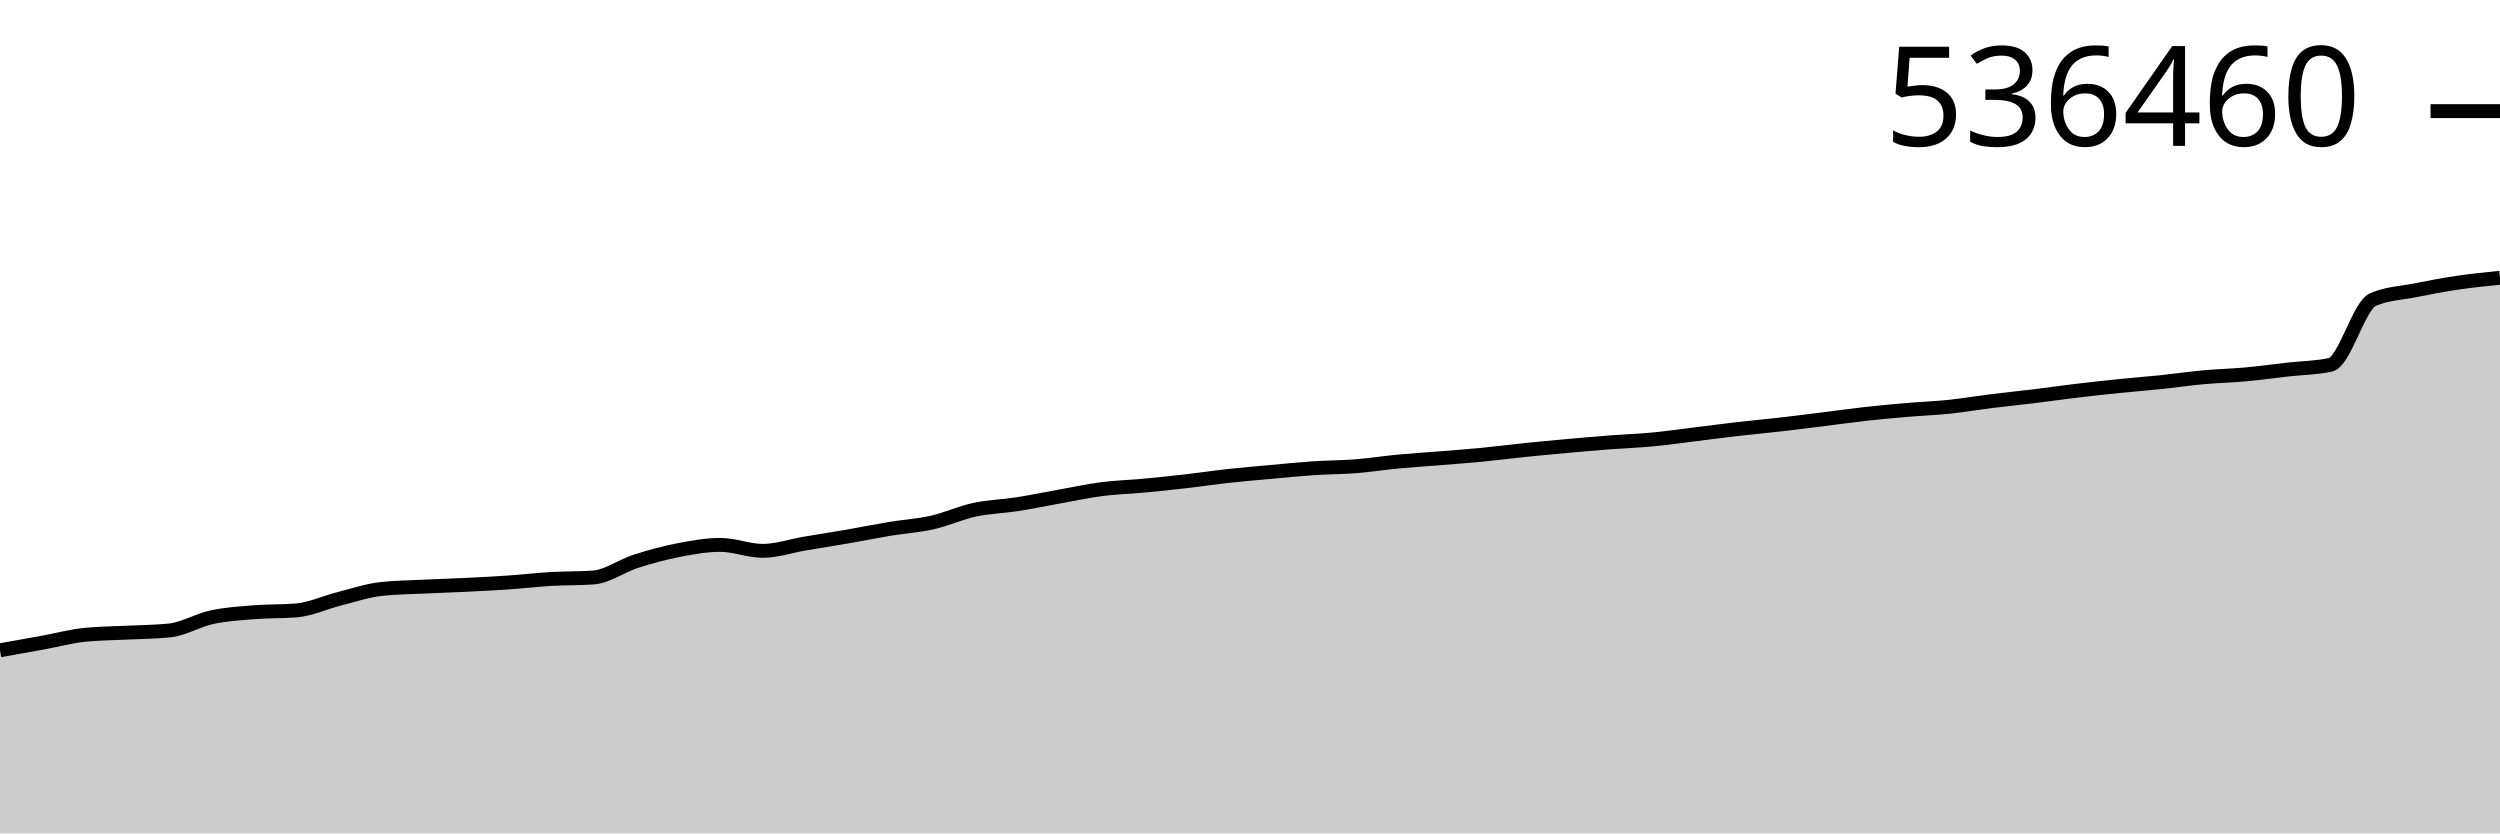
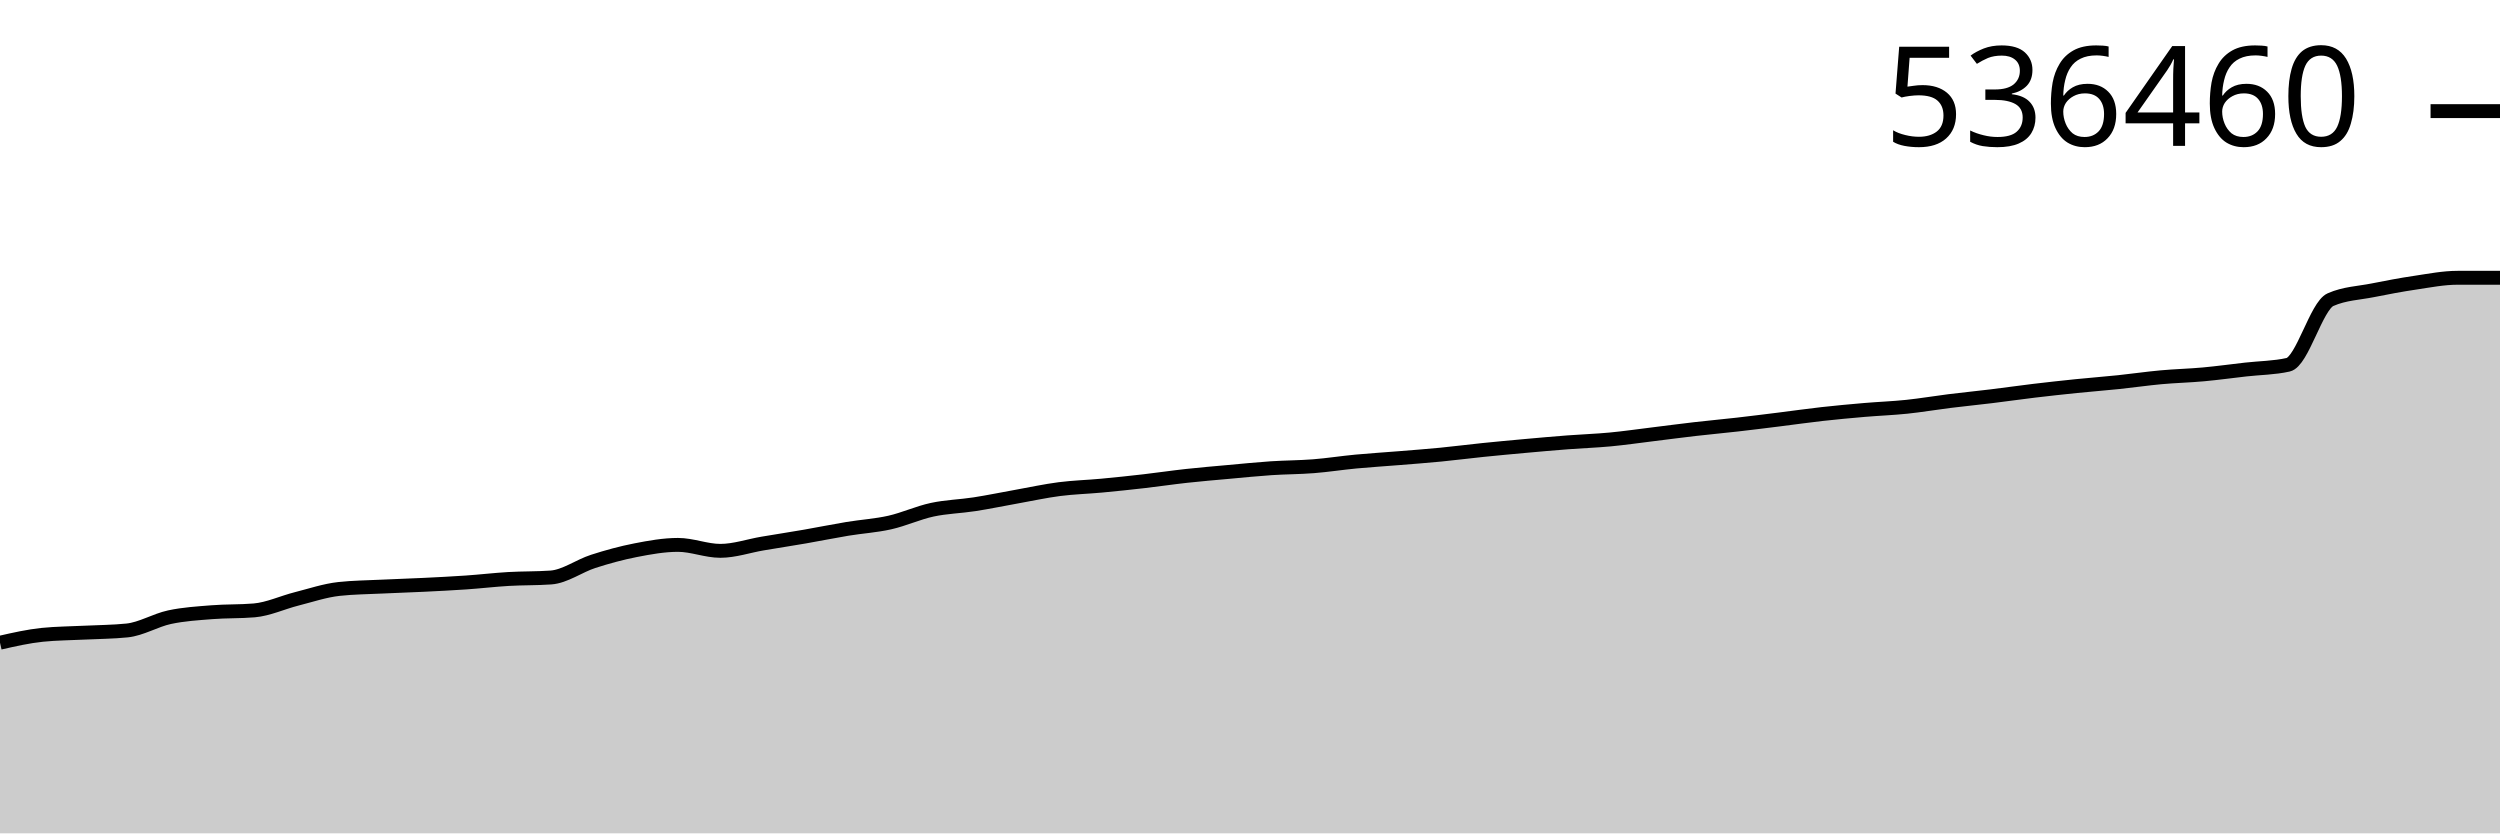
<svg xmlns="http://www.w3.org/2000/svg" viewBox="0 0 180 60">
  <g transform="translate(0,20)">
-     <path class="area" fill="rgba(0, 0, 0, 0.2)" d="M0,26.819C1.017,26.64,2.034,26.46,3.051,26.275C4.068,26.089,5.085,25.812,6.102,25.707C7.119,25.603,8.136,25.603,9.153,25.55C10.169,25.498,11.186,25.498,12.203,25.393C13.22,25.289,14.237,24.657,15.254,24.438C16.271,24.219,17.288,24.161,18.305,24.079C19.322,23.997,20.339,24.035,21.356,23.948C22.373,23.86,23.39,23.377,24.407,23.12C25.424,22.862,26.441,22.516,27.458,22.405C28.475,22.293,29.492,22.287,30.508,22.237C31.525,22.188,32.542,22.158,33.559,22.108C34.576,22.058,35.593,22.008,36.61,21.938C37.627,21.868,38.644,21.747,39.661,21.687C40.678,21.628,41.695,21.652,42.712,21.58C43.729,21.509,44.746,20.746,45.763,20.419C46.78,20.091,47.797,19.813,48.814,19.615C49.831,19.417,50.847,19.232,51.864,19.232C52.881,19.232,53.898,19.661,54.915,19.661C55.932,19.661,56.949,19.305,57.966,19.133C58.983,18.961,60,18.806,61.017,18.63C62.034,18.454,63.051,18.245,64.068,18.077C65.085,17.909,66.102,17.85,67.119,17.621C68.136,17.391,69.153,16.92,70.169,16.701C71.186,16.482,72.203,16.463,73.22,16.305C74.237,16.147,75.254,15.934,76.271,15.753C77.288,15.572,78.305,15.349,79.322,15.217C80.339,15.086,81.356,15.06,82.373,14.965C83.39,14.87,84.407,14.763,85.424,14.646C86.441,14.529,87.458,14.376,88.475,14.265C89.492,14.153,90.508,14.069,91.525,13.977C92.542,13.884,93.559,13.781,94.576,13.712C95.593,13.644,96.61,13.649,97.627,13.568C98.644,13.488,99.661,13.327,100.678,13.231C101.695,13.135,102.712,13.074,103.729,12.991C104.746,12.908,105.763,12.833,106.78,12.734C107.797,12.635,108.814,12.502,109.831,12.398C110.847,12.294,111.864,12.2,112.881,12.108C113.898,12.016,114.915,11.926,115.932,11.848C116.949,11.77,117.966,11.737,118.983,11.641C120,11.545,121.017,11.396,122.034,11.272C123.051,11.147,124.068,11.011,125.085,10.894C126.102,10.777,127.119,10.685,128.136,10.569C129.153,10.453,130.169,10.324,131.186,10.198C132.203,10.071,133.22,9.925,134.237,9.811C135.254,9.698,136.271,9.604,137.288,9.517C138.305,9.43,139.322,9.394,140.339,9.288C141.356,9.182,142.373,9.007,143.39,8.88C144.407,8.754,145.424,8.653,146.441,8.529C147.458,8.405,148.475,8.258,149.492,8.136C150.508,8.015,151.525,7.903,152.542,7.799C153.559,7.695,154.576,7.619,155.593,7.513C156.61,7.407,157.627,7.257,158.644,7.164C159.661,7.071,160.678,7.048,161.695,6.955C162.712,6.862,163.729,6.72,164.746,6.605C165.763,6.49,166.78,6.491,167.797,6.263C168.814,6.036,169.831,2.023,170.847,1.574C171.864,1.125,172.881,1.104,173.898,0.9C174.915,0.697,175.932,0.504,176.949,0.354C177.966,0.203,178.983,0.102,180,0L180,40C178.983,40,177.966,40,176.949,40C175.932,40,174.915,40,173.898,40C172.881,40,171.864,40,170.847,40C169.831,40,168.814,40,167.797,40C166.78,40,165.763,40,164.746,40C163.729,40,162.712,40,161.695,40C160.678,40,159.661,40,158.644,40C157.627,40,156.61,40,155.593,40C154.576,40,153.559,40,152.542,40C151.525,40,150.508,40,149.492,40C148.475,40,147.458,40,146.441,40C145.424,40,144.407,40,143.39,40C142.373,40,141.356,40,140.339,40C139.322,40,138.305,40,137.288,40C136.271,40,135.254,40,134.237,40C133.22,40,132.203,40,131.186,40C130.169,40,129.153,40,128.136,40C127.119,40,126.102,40,125.085,40C124.068,40,123.051,40,122.034,40C121.017,40,120,40,118.983,40C117.966,40,116.949,40,115.932,40C114.915,40,113.898,40,112.881,40C111.864,40,110.847,40,109.831,40C108.814,40,107.797,40,106.78,40C105.763,40,104.746,40,103.729,40C102.712,40,101.695,40,100.678,40C99.661,40,98.644,40,97.627,40C96.61,40,95.593,40,94.576,40C93.559,40,92.542,40,91.525,40C90.508,40,89.492,40,88.475,40C87.458,40,86.441,40,85.424,40C84.407,40,83.39,40,82.373,40C81.356,40,80.339,40,79.322,40C78.305,40,77.288,40,76.271,40C75.254,40,74.237,40,73.22,40C72.203,40,71.186,40,70.169,40C69.153,40,68.136,40,67.119,40C66.102,40,65.085,40,64.068,40C63.051,40,62.034,40,61.017,40C60,40,58.983,40,57.966,40C56.949,40,55.932,40,54.915,40C53.898,40,52.881,40,51.864,40C50.847,40,49.831,40,48.814,40C47.797,40,46.78,40,45.763,40C44.746,40,43.729,40,42.712,40C41.695,40,40.678,40,39.661,40C38.644,40,37.627,40,36.61,40C35.593,40,34.576,40,33.559,40C32.542,40,31.525,40,30.508,40C29.492,40,28.475,40,27.458,40C26.441,40,25.424,40,24.407,40C23.39,40,22.373,40,21.356,40C20.339,40,19.322,40,18.305,40C17.288,40,16.271,40,15.254,40C14.237,40,13.22,40,12.203,40C11.186,40,10.169,40,9.153,40C8.136,40,7.119,40,6.102,40C5.085,40,4.068,40,3.051,40C2.034,40,1.017,40,0,40Z" />
-     <path class="line" stroke="black" fill="none" d="M0,26.819C1.017,26.64,2.034,26.46,3.051,26.275C4.068,26.089,5.085,25.812,6.102,25.707C7.119,25.603,8.136,25.603,9.153,25.55C10.169,25.498,11.186,25.498,12.203,25.393C13.22,25.289,14.237,24.657,15.254,24.438C16.271,24.219,17.288,24.161,18.305,24.079C19.322,23.997,20.339,24.035,21.356,23.948C22.373,23.86,23.39,23.377,24.407,23.12C25.424,22.862,26.441,22.516,27.458,22.405C28.475,22.293,29.492,22.287,30.508,22.237C31.525,22.188,32.542,22.158,33.559,22.108C34.576,22.058,35.593,22.008,36.61,21.938C37.627,21.868,38.644,21.747,39.661,21.687C40.678,21.628,41.695,21.652,42.712,21.58C43.729,21.509,44.746,20.746,45.763,20.419C46.78,20.091,47.797,19.813,48.814,19.615C49.831,19.417,50.847,19.232,51.864,19.232C52.881,19.232,53.898,19.661,54.915,19.661C55.932,19.661,56.949,19.305,57.966,19.133C58.983,18.961,60,18.806,61.017,18.63C62.034,18.454,63.051,18.245,64.068,18.077C65.085,17.909,66.102,17.85,67.119,17.621C68.136,17.391,69.153,16.92,70.169,16.701C71.186,16.482,72.203,16.463,73.22,16.305C74.237,16.147,75.254,15.934,76.271,15.753C77.288,15.572,78.305,15.349,79.322,15.217C80.339,15.086,81.356,15.06,82.373,14.965C83.39,14.87,84.407,14.763,85.424,14.646C86.441,14.529,87.458,14.376,88.475,14.265C89.492,14.153,90.508,14.069,91.525,13.977C92.542,13.884,93.559,13.781,94.576,13.712C95.593,13.644,96.61,13.649,97.627,13.568C98.644,13.488,99.661,13.327,100.678,13.231C101.695,13.135,102.712,13.074,103.729,12.991C104.746,12.908,105.763,12.833,106.78,12.734C107.797,12.635,108.814,12.502,109.831,12.398C110.847,12.294,111.864,12.2,112.881,12.108C113.898,12.016,114.915,11.926,115.932,11.848C116.949,11.77,117.966,11.737,118.983,11.641C120,11.545,121.017,11.396,122.034,11.272C123.051,11.147,124.068,11.011,125.085,10.894C126.102,10.777,127.119,10.685,128.136,10.569C129.153,10.453,130.169,10.324,131.186,10.198C132.203,10.071,133.22,9.925,134.237,9.811C135.254,9.698,136.271,9.604,137.288,9.517C138.305,9.43,139.322,9.394,140.339,9.288C141.356,9.182,142.373,9.007,143.39,8.88C144.407,8.754,145.424,8.653,146.441,8.529C147.458,8.405,148.475,8.258,149.492,8.136C150.508,8.015,151.525,7.903,152.542,7.799C153.559,7.695,154.576,7.619,155.593,7.513C156.61,7.407,157.627,7.257,158.644,7.164C159.661,7.071,160.678,7.048,161.695,6.955C162.712,6.862,163.729,6.72,164.746,6.605C165.763,6.49,166.78,6.491,167.797,6.263C168.814,6.036,169.831,2.023,170.847,1.574C171.864,1.125,172.881,1.104,173.898,0.9C174.915,0.697,175.932,0.504,176.949,0.354C177.966,0.203,178.983,0.102,180,0" />
+     <path class="area" fill="rgba(0, 0, 0, 0.2)" d="M0,26.275C1.017,26.043,2.034,25.812,3.051,25.707C4.068,25.603,5.085,25.603,6.102,25.55C7.119,25.498,8.136,25.498,9.153,25.393C10.169,25.289,11.186,24.657,12.203,24.438C13.22,24.219,14.237,24.161,15.254,24.079C16.271,23.997,17.288,24.035,18.305,23.948C19.322,23.86,20.339,23.377,21.356,23.12C22.373,22.862,23.39,22.516,24.407,22.405C25.424,22.293,26.441,22.287,27.458,22.237C28.475,22.188,29.492,22.158,30.508,22.108C31.525,22.058,32.542,22.008,33.559,21.938C34.576,21.868,35.593,21.747,36.61,21.687C37.627,21.628,38.644,21.652,39.661,21.58C40.678,21.509,41.695,20.746,42.712,20.419C43.729,20.091,44.746,19.813,45.763,19.615C46.78,19.417,47.797,19.232,48.814,19.232C49.831,19.232,50.847,19.661,51.864,19.661C52.881,19.661,53.898,19.305,54.915,19.133C55.932,18.961,56.949,18.806,57.966,18.63C58.983,18.454,60,18.245,61.017,18.077C62.034,17.909,63.051,17.85,64.068,17.621C65.085,17.391,66.102,16.92,67.119,16.701C68.136,16.482,69.153,16.463,70.169,16.305C71.186,16.147,72.203,15.934,73.22,15.753C74.237,15.572,75.254,15.349,76.271,15.217C77.288,15.086,78.305,15.06,79.322,14.965C80.339,14.87,81.356,14.763,82.373,14.646C83.39,14.529,84.407,14.376,85.424,14.265C86.441,14.153,87.458,14.069,88.475,13.977C89.492,13.884,90.508,13.781,91.525,13.712C92.542,13.644,93.559,13.649,94.576,13.568C95.593,13.488,96.61,13.327,97.627,13.231C98.644,13.135,99.661,13.074,100.678,12.991C101.695,12.908,102.712,12.833,103.729,12.734C104.746,12.635,105.763,12.502,106.78,12.398C107.797,12.294,108.814,12.2,109.831,12.108C110.847,12.016,111.864,11.926,112.881,11.848C113.898,11.77,114.915,11.737,115.932,11.641C116.949,11.545,117.966,11.396,118.983,11.272C120,11.147,121.017,11.011,122.034,10.894C123.051,10.777,124.068,10.685,125.085,10.569C126.102,10.453,127.119,10.324,128.136,10.198C129.153,10.071,130.169,9.925,131.186,9.811C132.203,9.698,133.22,9.604,134.237,9.517C135.254,9.43,136.271,9.394,137.288,9.288C138.305,9.182,139.322,9.007,140.339,8.88C141.356,8.754,142.373,8.653,143.39,8.529C144.407,8.405,145.424,8.258,146.441,8.136C147.458,8.015,148.475,7.903,149.492,7.799C150.508,7.695,151.525,7.619,152.542,7.513C153.559,7.407,154.576,7.257,155.593,7.164C156.61,7.071,157.627,7.048,158.644,6.955C159.661,6.862,160.678,6.72,161.695,6.605C162.712,6.49,163.729,6.491,164.746,6.263C165.763,6.036,166.78,2.023,167.797,1.574C168.814,1.125,169.831,1.104,170.847,0.9C171.864,0.697,172.881,0.504,173.898,0.354C174.915,0.203,175.932,0,176.949,0C177.966,0,178.983,0,180,0L180,40C178.983,40,177.966,40,176.949,40C175.932,40,174.915,40,173.898,40C172.881,40,171.864,40,170.847,40C169.831,40,168.814,40,167.797,40C166.78,40,165.763,40,164.746,40C163.729,40,162.712,40,161.695,40C160.678,40,159.661,40,158.644,40C157.627,40,156.61,40,155.593,40C154.576,40,153.559,40,152.542,40C151.525,40,150.508,40,149.492,40C148.475,40,147.458,40,146.441,40C145.424,40,144.407,40,143.39,40C142.373,40,141.356,40,140.339,40C139.322,40,138.305,40,137.288,40C136.271,40,135.254,40,134.237,40C133.22,40,132.203,40,131.186,40C130.169,40,129.153,40,128.136,40C127.119,40,126.102,40,125.085,40C124.068,40,123.051,40,122.034,40C121.017,40,120,40,118.983,40C117.966,40,116.949,40,115.932,40C114.915,40,113.898,40,112.881,40C111.864,40,110.847,40,109.831,40C108.814,40,107.797,40,106.78,40C105.763,40,104.746,40,103.729,40C102.712,40,101.695,40,100.678,40C99.661,40,98.644,40,97.627,40C96.61,40,95.593,40,94.576,40C93.559,40,92.542,40,91.525,40C90.508,40,89.492,40,88.475,40C87.458,40,86.441,40,85.424,40C84.407,40,83.39,40,82.373,40C81.356,40,80.339,40,79.322,40C78.305,40,77.288,40,76.271,40C75.254,40,74.237,40,73.22,40C72.203,40,71.186,40,70.169,40C69.153,40,68.136,40,67.119,40C66.102,40,65.085,40,64.068,40C63.051,40,62.034,40,61.017,40C60,40,58.983,40,57.966,40C56.949,40,55.932,40,54.915,40C53.898,40,52.881,40,51.864,40C50.847,40,49.831,40,48.814,40C47.797,40,46.78,40,45.763,40C44.746,40,43.729,40,42.712,40C41.695,40,40.678,40,39.661,40C38.644,40,37.627,40,36.61,40C35.593,40,34.576,40,33.559,40C32.542,40,31.525,40,30.508,40C29.492,40,28.475,40,27.458,40C26.441,40,25.424,40,24.407,40C23.39,40,22.373,40,21.356,40C20.339,40,19.322,40,18.305,40C17.288,40,16.271,40,15.254,40C14.237,40,13.22,40,12.203,40C11.186,40,10.169,40,9.153,40C8.136,40,7.119,40,6.102,40C5.085,40,4.068,40,3.051,40C2.034,40,1.017,40,0,40Z" />
+     <path class="line" stroke="black" fill="none" d="M0,26.275C1.017,26.043,2.034,25.812,3.051,25.707C4.068,25.603,5.085,25.603,6.102,25.55C7.119,25.498,8.136,25.498,9.153,25.393C10.169,25.289,11.186,24.657,12.203,24.438C13.22,24.219,14.237,24.161,15.254,24.079C16.271,23.997,17.288,24.035,18.305,23.948C19.322,23.86,20.339,23.377,21.356,23.12C22.373,22.862,23.39,22.516,24.407,22.405C25.424,22.293,26.441,22.287,27.458,22.237C28.475,22.188,29.492,22.158,30.508,22.108C31.525,22.058,32.542,22.008,33.559,21.938C34.576,21.868,35.593,21.747,36.61,21.687C37.627,21.628,38.644,21.652,39.661,21.58C40.678,21.509,41.695,20.746,42.712,20.419C43.729,20.091,44.746,19.813,45.763,19.615C46.78,19.417,47.797,19.232,48.814,19.232C49.831,19.232,50.847,19.661,51.864,19.661C52.881,19.661,53.898,19.305,54.915,19.133C55.932,18.961,56.949,18.806,57.966,18.63C58.983,18.454,60,18.245,61.017,18.077C62.034,17.909,63.051,17.85,64.068,17.621C65.085,17.391,66.102,16.92,67.119,16.701C68.136,16.482,69.153,16.463,70.169,16.305C71.186,16.147,72.203,15.934,73.22,15.753C74.237,15.572,75.254,15.349,76.271,15.217C77.288,15.086,78.305,15.06,79.322,14.965C80.339,14.87,81.356,14.763,82.373,14.646C83.39,14.529,84.407,14.376,85.424,14.265C86.441,14.153,87.458,14.069,88.475,13.977C89.492,13.884,90.508,13.781,91.525,13.712C92.542,13.644,93.559,13.649,94.576,13.568C95.593,13.488,96.61,13.327,97.627,13.231C98.644,13.135,99.661,13.074,100.678,12.991C101.695,12.908,102.712,12.833,103.729,12.734C104.746,12.635,105.763,12.502,106.78,12.398C107.797,12.294,108.814,12.2,109.831,12.108C110.847,12.016,111.864,11.926,112.881,11.848C113.898,11.77,114.915,11.737,115.932,11.641C116.949,11.545,117.966,11.396,118.983,11.272C120,11.147,121.017,11.011,122.034,10.894C123.051,10.777,124.068,10.685,125.085,10.569C126.102,10.453,127.119,10.324,128.136,10.198C129.153,10.071,130.169,9.925,131.186,9.811C132.203,9.698,133.22,9.604,134.237,9.517C135.254,9.43,136.271,9.394,137.288,9.288C138.305,9.182,139.322,9.007,140.339,8.88C141.356,8.754,142.373,8.653,143.39,8.529C144.407,8.405,145.424,8.258,146.441,8.136C147.458,8.015,148.475,7.903,149.492,7.799C150.508,7.695,151.525,7.619,152.542,7.513C153.559,7.407,154.576,7.257,155.593,7.164C156.61,7.071,157.627,7.048,158.644,6.955C159.661,6.862,160.678,6.72,161.695,6.605C162.712,6.49,163.729,6.491,164.746,6.263C165.763,6.036,166.78,2.023,167.797,1.574C168.814,1.125,169.831,1.104,170.847,0.9C171.864,0.697,172.881,0.504,173.898,0.354C174.915,0.203,175.932,0,176.949,0C177.966,0,178.983,0,180,0" />
    <path class="axis-ceiling" stroke-width="1" stroke="black" fill="none" d="M175,-11.999L180,-11.999" />
    <text class="axis-ceiling-label" font-family="sans-serif" text-anchor="end" font-size="10px" x="170" y="-9.499">536460</text>
  </g>
</svg>
